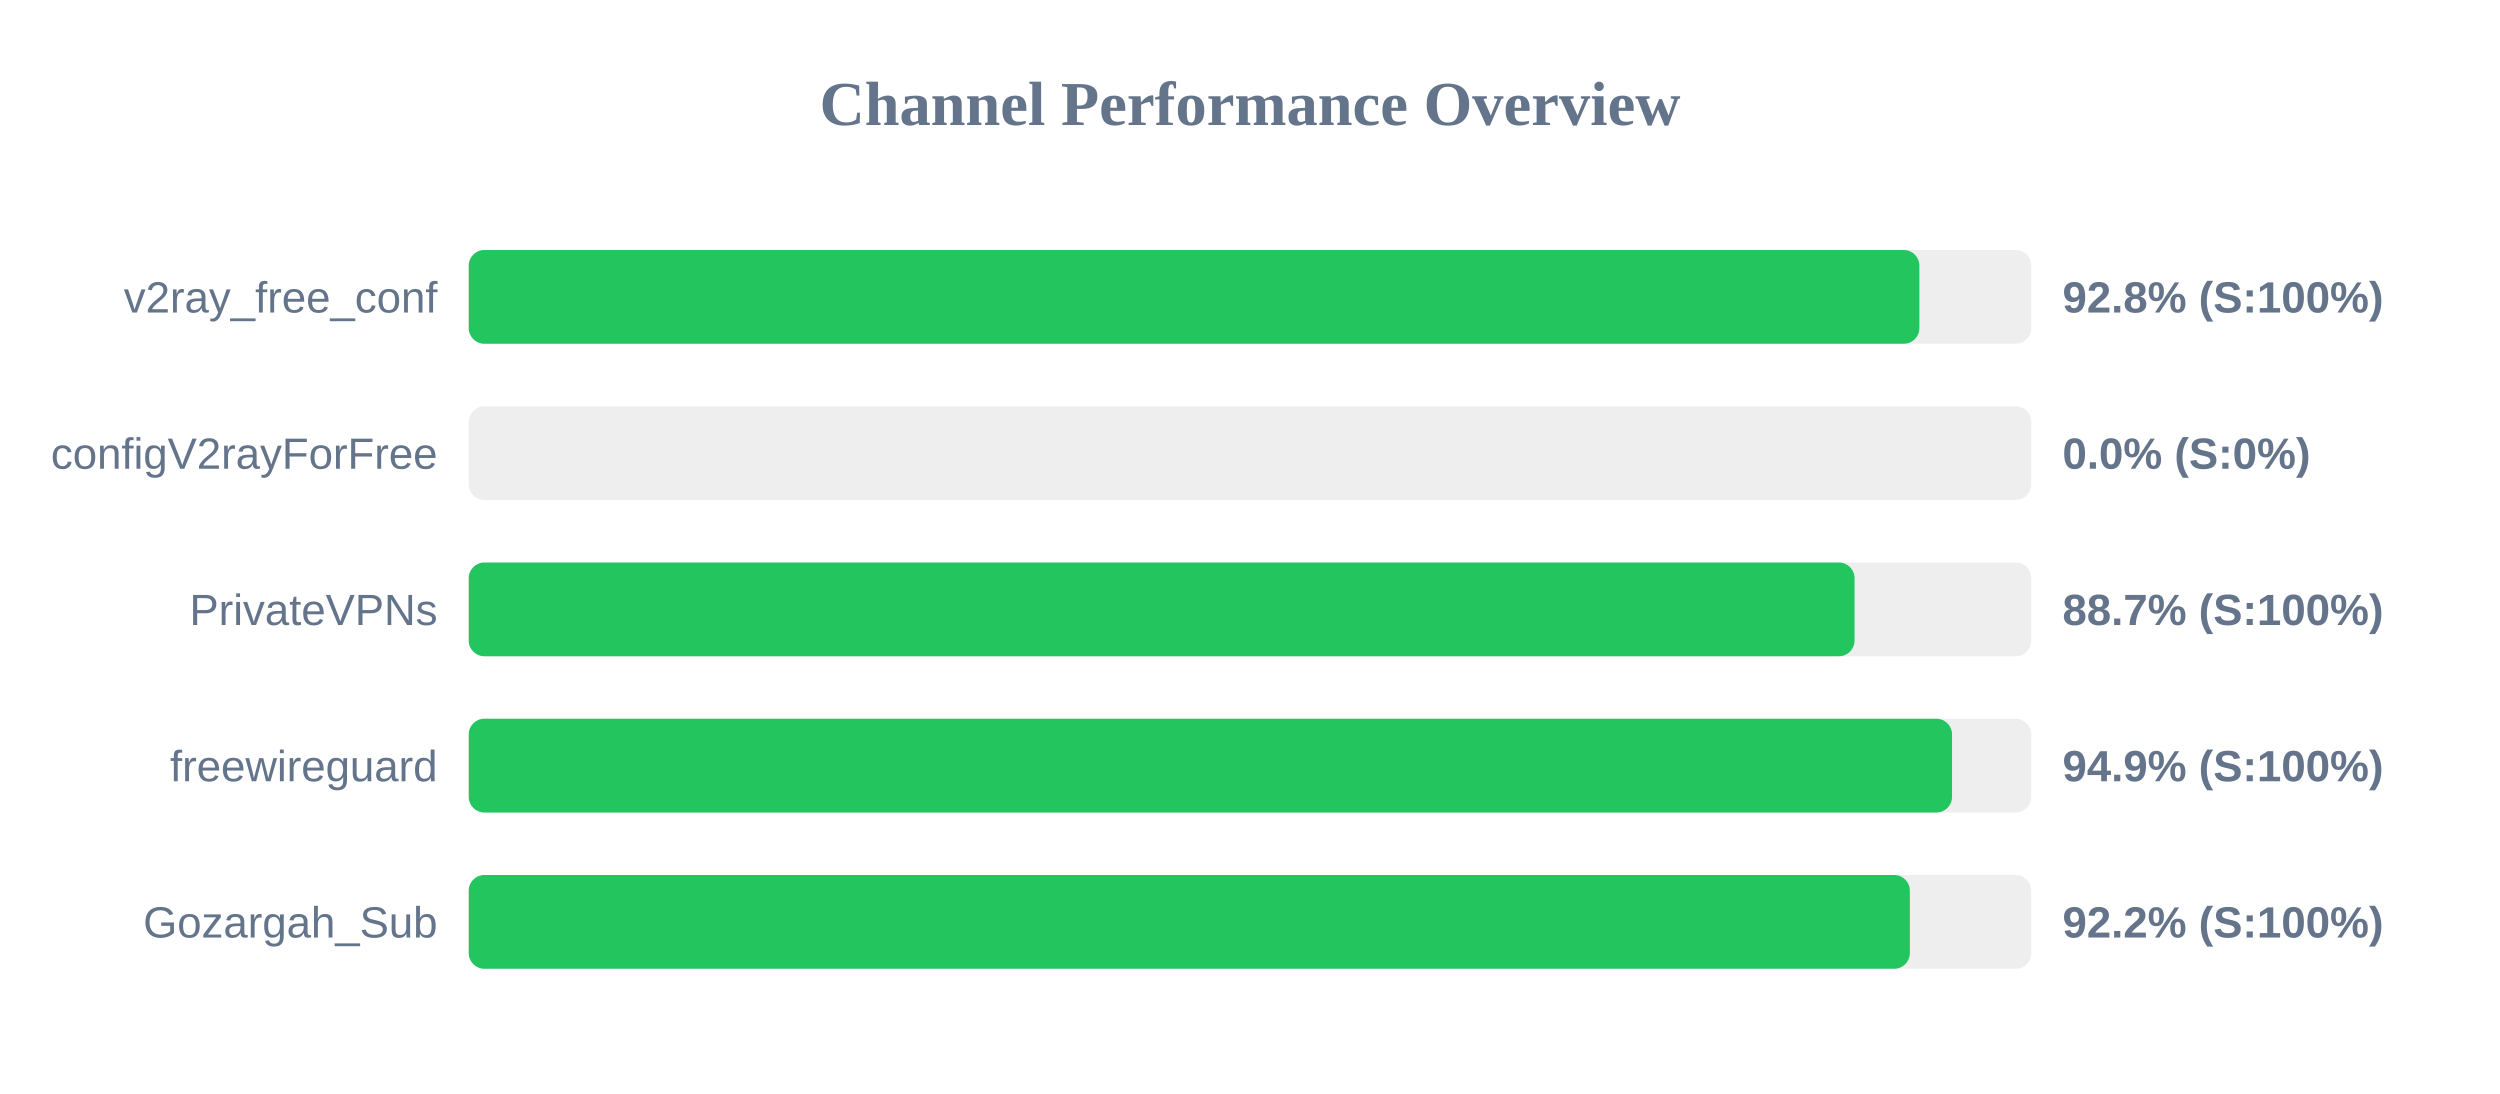
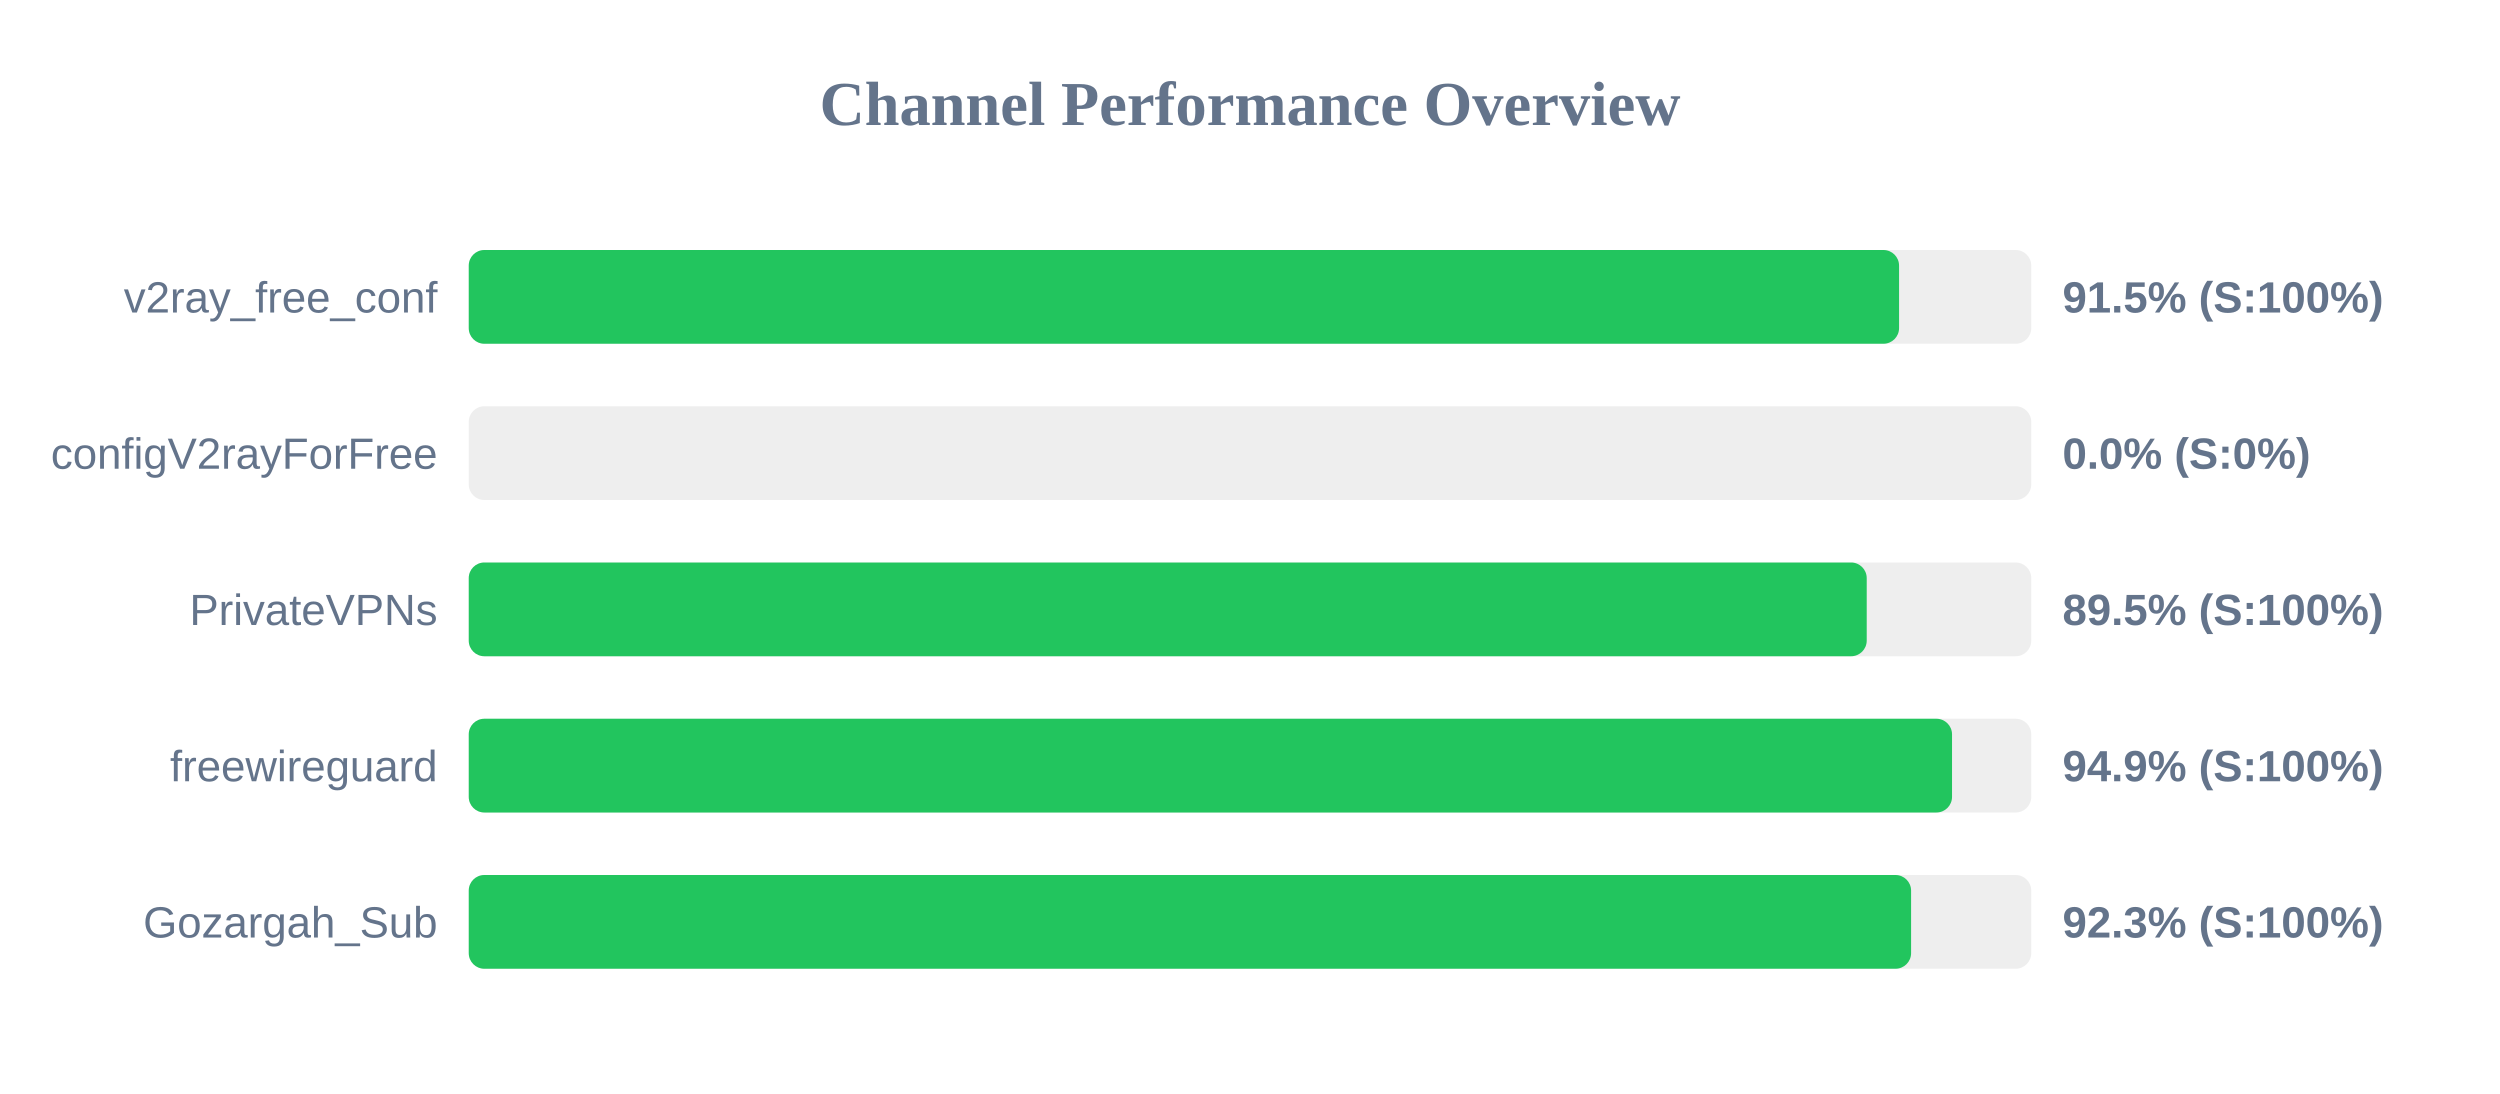
<svg xmlns="http://www.w3.org/2000/svg" width="800" height="350" version="1.1">
  <style>
        .row { font: 14px Arial; fill: #64748b; }
        .score { font: bold 14px Arial; fill: #64748b; }
    </style>
  <text x="400" y="40" text-anchor="middle" font-size="20px" font-weight="bold" fill="#64748b">Channel Performance Overview</text>
  <rect x="150" y="80" width="500" height="30" fill="#eee" rx="5" />
-   <rect x="150" y="80" width="464.2" height="30" fill="#22c55e" rx="5" />
+   <rect x="150" y="80" width="457.7" height="30" fill="#22c55e" rx="5" />
  <text x="140" y="100" text-anchor="end" class="row">v2ray_free_conf</text>
-   <text x="660" y="100" text-anchor="start" class="score">92.8% (S:100%)</text>
+   <text x="660" y="100" text-anchor="start" class="score">91.5% (S:100%)</text>
  <rect x="150" y="130" width="500" height="30" fill="#eee" rx="5" />
  <rect x="150" y="130" width="0.0" height="30" fill="#ef4444" rx="5" />
  <text x="140" y="150" text-anchor="end" class="row">configV2rayForFree</text>
  <text x="660" y="150" text-anchor="start" class="score">0.0% (S:0%)</text>
  <rect x="150" y="180" width="500" height="30" fill="#eee" rx="5" />
-   <rect x="150" y="180" width="443.45" height="30" fill="#22c55e" rx="5" />
+   <rect x="150" y="180" width="447.35" height="30" fill="#22c55e" rx="5" />
  <text x="140" y="200" text-anchor="end" class="row">PrivateVPNs</text>
-   <text x="660" y="200" text-anchor="start" class="score">88.7% (S:100%)</text>
+   <text x="660" y="200" text-anchor="start" class="score">89.5% (S:100%)</text>
  <rect x="150" y="230" width="500" height="30" fill="#eee" rx="5" />
  <rect x="150" y="230" width="474.65" height="30" fill="#22c55e" rx="5" />
  <text x="140" y="250" text-anchor="end" class="row">freewireguard</text>
  <text x="660" y="250" text-anchor="start" class="score">94.9% (S:100%)</text>
  <rect x="150" y="280" width="500" height="30" fill="#eee" rx="5" />
-   <rect x="150" y="280" width="461.15" height="30" fill="#22c55e" rx="5" />
+   <rect x="150" y="280" width="461.55" height="30" fill="#22c55e" rx="5" />
  <text x="140" y="300" text-anchor="end" class="row">Gozargah_Sub</text>
-   <text x="660" y="300" text-anchor="start" class="score">92.2% (S:100%)</text>
+   <text x="660" y="300" text-anchor="start" class="score">92.3% (S:100%)</text>
</svg>
